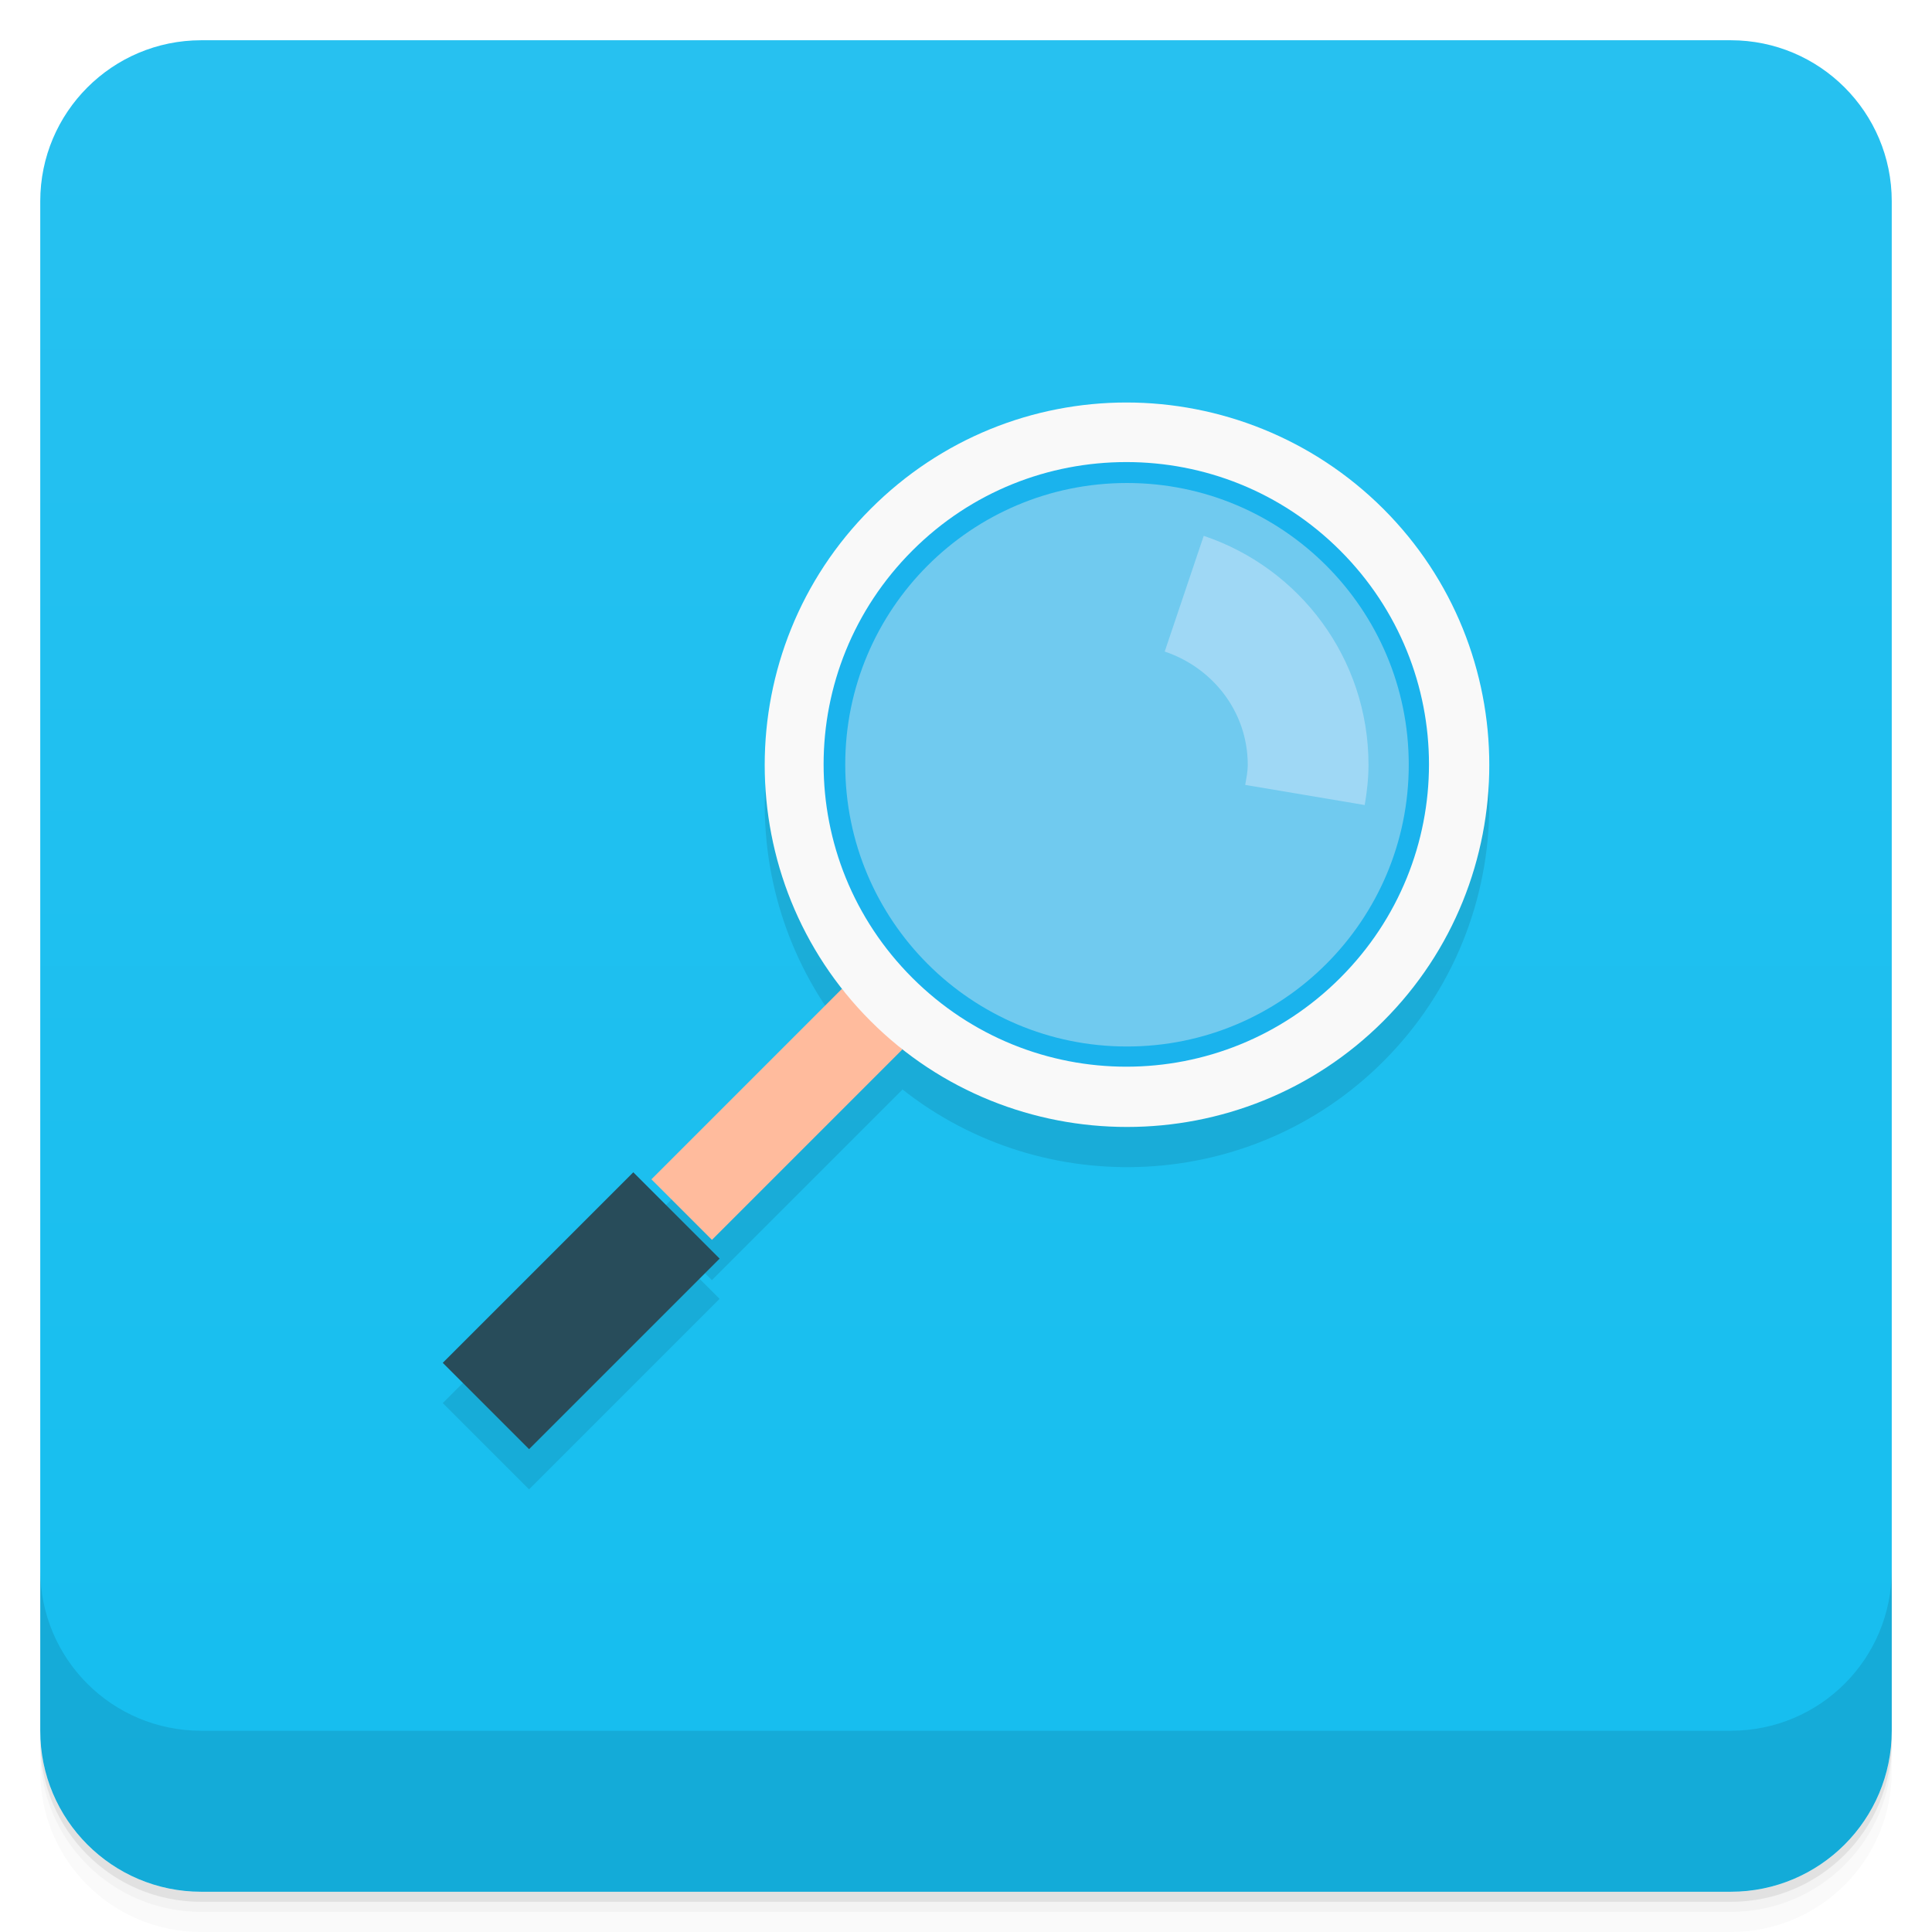
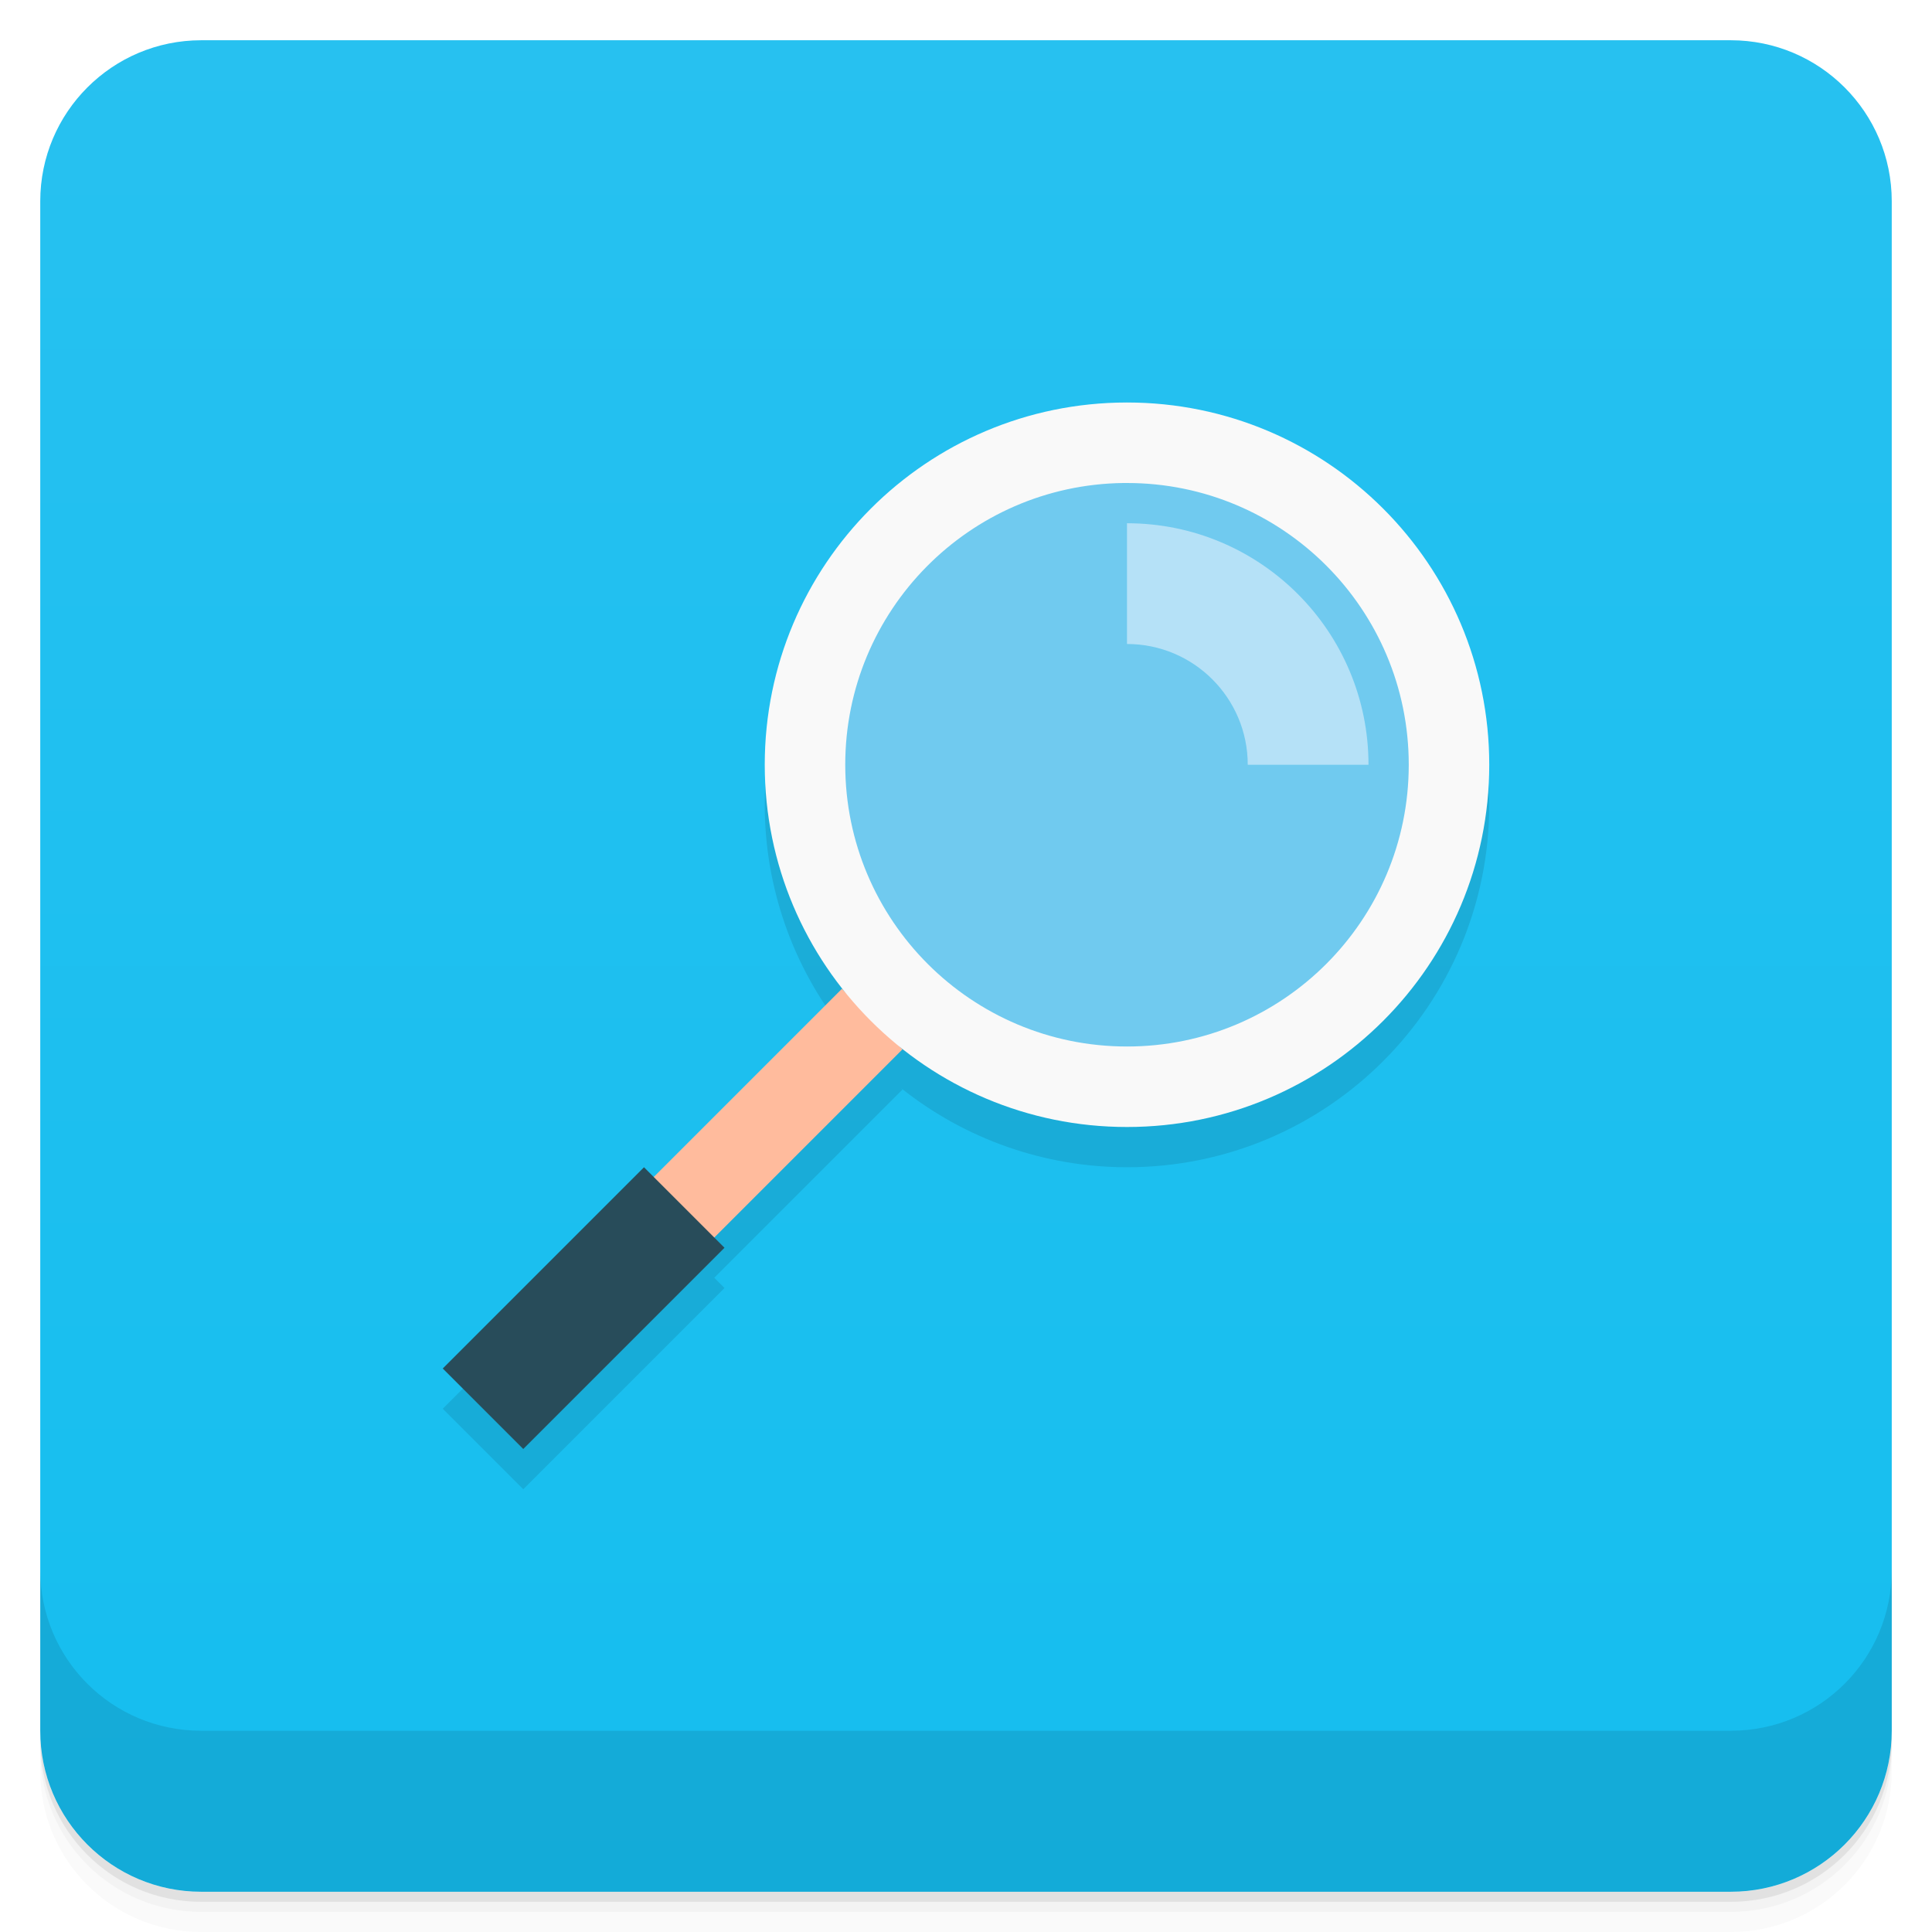
<svg xmlns="http://www.w3.org/2000/svg" version="1.1" viewBox="0 0 48 48">
  <defs>
    <linearGradient id="bg" x2="0" y1="1" y2="47" gradientUnits="userSpaceOnUse">
      <stop style="stop-color:#27c1f0" offset="0" />
      <stop style="stop-color:#15beef" offset="1" />
    </linearGradient>
  </defs>
  <path d="m1 43v0.25c0 2.216 1.784 4 4 4h38c2.216 0 4-1.784 4-4v-0.25c0 2.216-1.784 4-4 4h-38c-2.216 0-4-1.784-4-4zm0 0.5v0.5c0 2.216 1.784 4 4 4h38c2.216 0 4-1.784 4-4v-0.5c0 2.216-1.784 4-4 4h-38c-2.216 0-4-1.784-4-4z" style="opacity:.02" />
  <path d="m1 43.25v0.25c0 2.216 1.784 4 4 4h38c2.216 0 4-1.784 4-4v-0.25c0 2.216-1.784 4-4 4h-38c-2.216 0-4-1.784-4-4z" style="opacity:.05" />
  <path d="m1 43v0.25c0 2.216 1.784 4 4 4h38c2.216 0 4-1.784 4-4v-0.25c0 2.216-1.784 4-4 4h-38c-2.216 0-4-1.784-4-4z" style="opacity:.1" />
  <rect x="1" y="1" width="46" height="46" rx="4" style="fill:url(#bg)" />
  <path d="m1 39v4c0 2.216 1.784 4 4 4h38c2.216 0 4-1.784 4-4v-4c0 2.216-1.784 4-4 4h-38c-2.216 0-4-1.784-4-4z" style="opacity:.1" />
-   <path d="m27.984 11c-2.312 9.98e-4 -4.6 0.888-6.352 2.641-3.264 3.26-3.49 8.424-0.688 11.953l-0.027-0.027-4.734 4.734 1.504 1.504 4.734-4.734-0.023-0.023c3.53 2.807 8.706 2.584 11.969-0.676 3.512-3.508 3.512-9.223 0-12.73-1.757-1.753-4.075-2.64-6.379-2.641h-4e-3zm0 1.48c1.922 0 3.84 0.727 5.312 2.199 2.941 2.941 2.941 7.68 0 10.617-2.941 2.941-7.684 2.941-10.629 0-2.941-2.938-2.941-7.676 0-10.617 1.473-1.473 3.391-2.199 5.316-2.199zm0.016 0.52c-3.871 0-7.004 3.137-7 7 0 3.867 3.129 7 7 7 3.867 0 7-3.133 7-7 0-3.863-3.133-7-7-7zm-12.266 17.125-4.734 4.734 2.144 2.144 4.734-4.734z" style="opacity:.1" />
-   <path d="m36.5 19c0 4.695-3.805 8.5-8.5 8.5-4.699 0-8.504-3.805-8.5-8.5-4e-3 -4.691 3.801-8.5 8.5-8.5 4.695 0 8.5 3.809 8.5 8.5" style="fill:#1ab3ed" />
-   <path d="m17.879 31.27-2.145-2.145-4.734 4.734 2.145 2.145m4.734-4.734" style="fill:#284c5a" />
-   <path d="m22.422 26.07-1.504-1.504-4.734 4.734 1.504 1.504m4.734-4.734" style="fill:#ffbb9d" />
-   <path d="m27.988 10c-2.313 0-4.602 0.887-6.355 2.641-3.512 3.508-3.512 9.223 0 12.73 3.508 3.504 9.227 3.504 12.734 0 3.512-3.508 3.512-9.223 0-12.73-1.758-1.754-4.078-2.641-6.383-2.641m0 1.48c1.922 0 3.84 0.727 5.313 2.199 2.941 2.941 2.941 7.68 0 10.617-2.941 2.941-7.684 2.941-10.629 0-2.941-2.938-2.941-7.676 0-10.617 1.473-1.473 3.391-2.199 5.316-2.199" style="fill:#f9f9f9" />
-   <path d="m35 19c0 3.867-3.133 7-7 7-3.871 0-7-3.133-7-7-4e-3 -3.863 3.129-7 7-7 3.867 0 7 3.137 7 7" style="fill:#70caef" />
-   <path d="m29.906 13.313-0.969 2.875c1.188 0.398 2.063 1.492 2.063 2.813 0 0.176-0.035 0.332-0.063 0.5l2.969 0.5c0.055-0.324 0.094-0.66 0.094-1 0-2.648-1.715-4.891-4.094-5.688" style="fill:#9fd8f5" />
+   <path d="m27.99 11c-4.967 0.005-8.99 4.033-8.99 9 1.7e-4 2.037 0.691 4.014 1.961 5.607l-0.043-0.041-4.676 4.676-0.242-0.242-5 5 2 2 5-5-0.254-0.254 4.676-4.676-0.037-0.037c1.595 1.273 3.575 1.967 5.615 1.967 4.971 0 9-4.029 9-9s-4.029-9-9-9h-0.01z" style="opacity:.1" />
+   <path d="m20.918 24.566-4.734 4.734 1.504 1.504 4.734-4.734z" style="fill:#ffbb9d" />
+   <path d="m16 29-5 5 2 2 5-5z" style="fill:#284c5a" />
+   <path d="m28 11c-4.424 0-8.005 3.585-8 8 0 4.419 3.576 8 8 8 4.419 0 8-3.581 8-8 0-4.415-3.581-8-8-8z" style="fill:#70caef;stroke-width:1.143" />
+   <path d="m27.99 10a9 9 0 0 0-8.99 9 9 9 0 0 0 9 9 9 9 0 0 0 9-9 9 9 0 0 0-9-9 9 9 0 0 0-0.01 0zm-0.084 2a7 7 0 0 1 0.094 0 7 7 0 0 1 7 7 7 7 0 0 1-7 7 7 7 0 0 1-7-7 7 7 0 0 1 6.906-7z" style="fill:#f9f9f9;stroke-linejoin:round;stroke-opacity:.543;stroke-width:2" />
+   <path d="m28 13v3a3 3 0 0 1 3 3h3a6 6 0 0 0-6-6z" style="fill:#b5e1f7;stroke-linejoin:round;stroke-opacity:.543;stroke-width:2" />
</svg>
